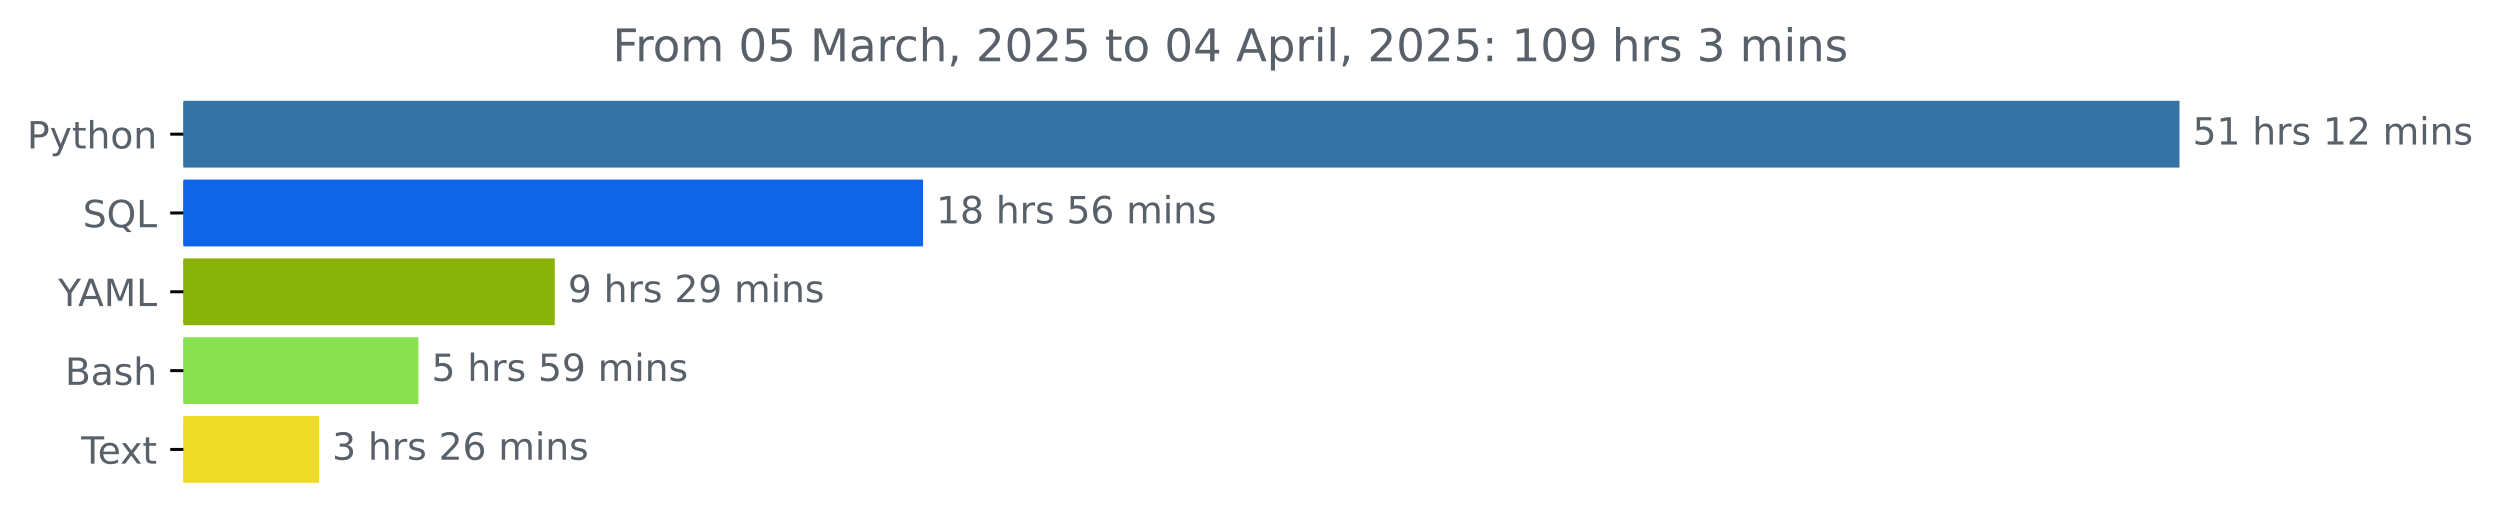
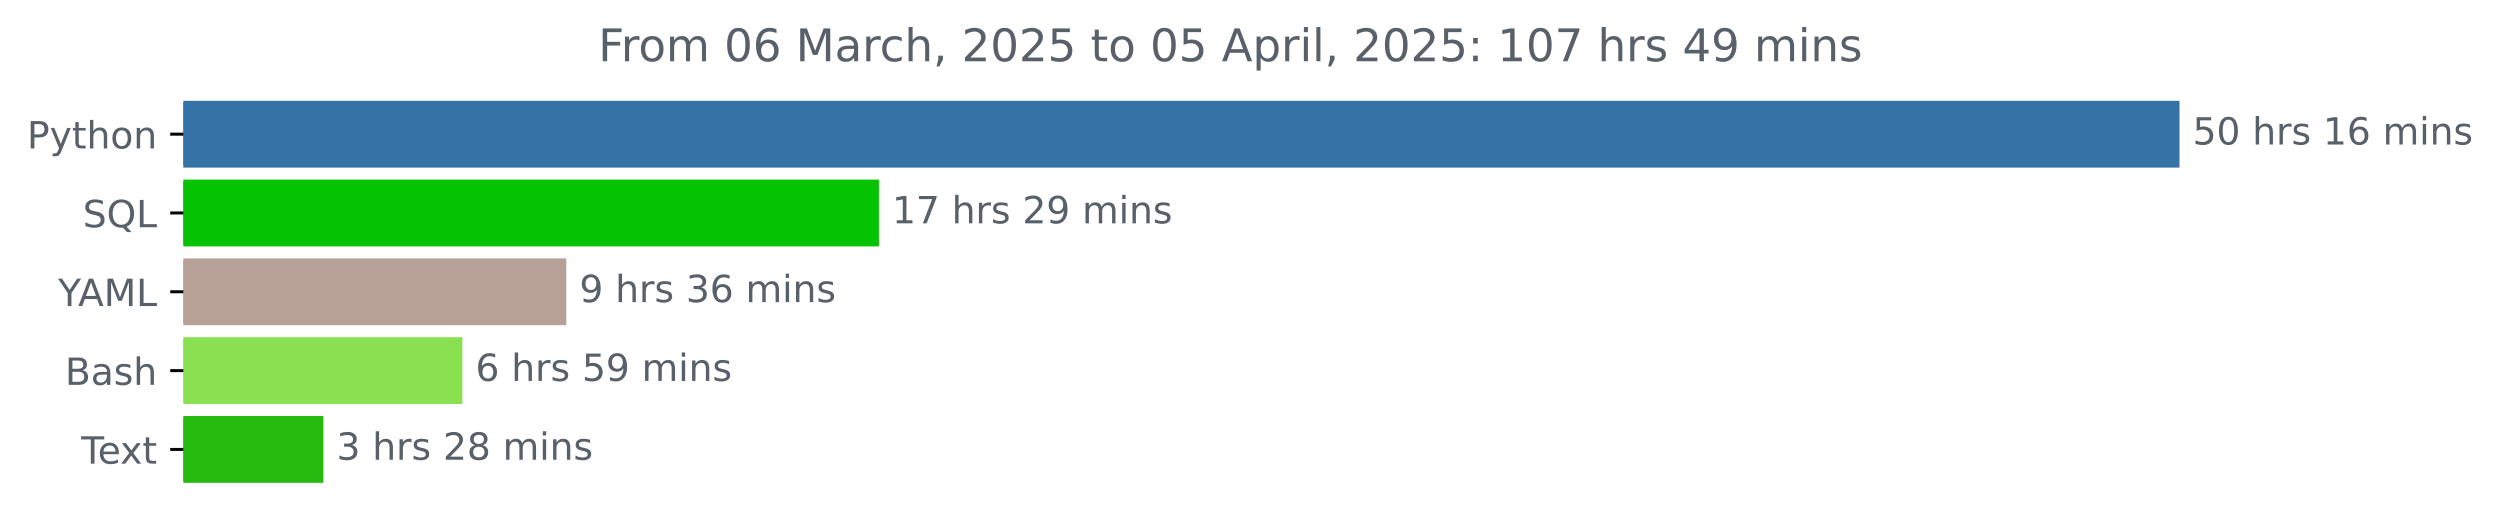
<svg xmlns="http://www.w3.org/2000/svg" xmlns:xlink="http://www.w3.org/1999/xlink" width="666.199pt" height="140.398pt" viewBox="0 0 666.199 140.398" version="1.1">
  <defs>
    <style type="text/css">*{stroke-linejoin: round; stroke-linecap: butt}</style>
  </defs>
  <g id="figure_1">
    <g id="patch_1">
      <path d="M 0 140.398  L 666.199 140.398  L 666.199 0  L 0 0  L 0 140.398  z " style="fill: none" />
    </g>
    <g id="axes_1">
      <g id="patch_2">
-         <path d="M 48.862 27.358  L 580.291 27.358  L 580.291 44.158  L 48.862 44.158  z " clip-path="url(#p000db4cf1f)" style="fill: #3572a5; stroke: #3572a5; stroke-linejoin: miter" />
+         <path d="M 48.862 27.358  L 580.291 27.358  L 580.291 44.158  L 48.862 44.158  z " clip-path="url(#pa3f8f9a9f6)" style="fill: #3572a5; stroke: #3572a5; stroke-linejoin: miter" />
      </g>
      <g id="patch_3">
-         <path d="M 48.862 48.358  L 245.474 48.358  L 245.474 65.158  L 48.862 65.158  z " clip-path="url(#p000db4cf1f)" style="fill: #0e65e5; stroke: #0e65e5; stroke-linejoin: miter" />
+         <path d="M 48.862 48.358  L 233.717 48.358  L 233.717 65.158  L 48.862 65.158  z " clip-path="url(#pa3f8f9a9f6)" style="fill: #05c301; stroke: #05c301; stroke-linejoin: miter" />
      </g>
      <g id="patch_4">
-         <path d="M 48.862 69.358  L 147.338 69.358  L 147.338 86.158  L 48.862 86.158  z " clip-path="url(#p000db4cf1f)" style="fill: #89b309; stroke: #89b309; stroke-linejoin: miter" />
+         <path d="M 48.862 69.358  L 150.407 69.358  L 150.407 86.158  L 48.862 86.158  z " clip-path="url(#pa3f8f9a9f6)" style="fill: #b7a096; stroke: #b7a096; stroke-linejoin: miter" />
      </g>
      <g id="patch_5">
-         <path d="M 48.862 90.358  L 111.004 90.358  L 111.004 107.158  L 48.862 107.158  z " clip-path="url(#p000db4cf1f)" style="fill: #89e051; stroke: #89e051; stroke-linejoin: miter" />
+         <path d="M 48.862 90.358  L 122.713 90.358  L 122.713 107.158  L 48.862 107.158  z " clip-path="url(#pa3f8f9a9f6)" style="fill: #89e051; stroke: #89e051; stroke-linejoin: miter" />
      </g>
      <g id="patch_6">
-         <path d="M 48.862 111.358  L 84.517 111.358  L 84.517 128.158  L 48.862 128.158  z " clip-path="url(#p000db4cf1f)" style="fill: #eddb25; stroke: #eddb25; stroke-linejoin: miter" />
+         <path d="M 48.862 111.358  L 85.674 111.358  L 85.674 128.158  L 48.862 128.158  z " clip-path="url(#pa3f8f9a9f6)" style="fill: #26b90e; stroke: #26b90e; stroke-linejoin: miter" />
      </g>
      <g id="matplotlib.axis_1" />
      <g id="matplotlib.axis_2">
        <g id="ytick_1">
          <g id="line2d_1">
            <defs>
-               <path id="me97d8d9e2d" d="M 0 0  L -3.5 0  " style="stroke: #000000; stroke-width: 0.8" />
+               <path id="m0c1a22fdfd" d="M 0 0  L -3.5 0  " style="stroke: #000000; stroke-width: 0.8" />
            </defs>
            <g>
-               <use xlink:href="#me97d8d9e2d" x="48.862" y="35.758" style="stroke: #000000; stroke-width: 0.8" />
+               <use xlink:href="#m0c1a22fdfd" x="48.862" y="35.758" style="stroke: #000000; stroke-width: 0.8" />
            </g>
          </g>
          <g id="text_1">
            <g style="fill: #586069" transform="translate(7.2 39.55734) scale(0.1 -0.1)">
              <defs>
                <path id="DejaVuSans-50" d="M 1259 4147  L 1259 2394  L 2053 2394  Q 2494 2394 2734 2622  Q 2975 2850 2975 3272  Q 2975 3691 2734 3919  Q 2494 4147 2053 4147  L 1259 4147  z M 628 4666  L 2053 4666  Q 2838 4666 3239 4311  Q 3641 3956 3641 3272  Q 3641 2581 3239 2228  Q 2838 1875 2053 1875  L 1259 1875  L 1259 0  L 628 0  L 628 4666  z " transform="scale(0.015625)" />
                <path id="DejaVuSans-79" d="M 2059 -325  Q 1816 -950 1584 -1140  Q 1353 -1331 966 -1331  L 506 -1331  L 506 -850  L 844 -850  Q 1081 -850 1212 -737  Q 1344 -625 1503 -206  L 1606 56  L 191 3500  L 800 3500  L 1894 763  L 2988 3500  L 3597 3500  L 2059 -325  z " transform="scale(0.015625)" />
                <path id="DejaVuSans-74" d="M 1172 4494  L 1172 3500  L 2356 3500  L 2356 3053  L 1172 3053  L 1172 1153  Q 1172 725 1289 603  Q 1406 481 1766 481  L 2356 481  L 2356 0  L 1766 0  Q 1100 0 847 248  Q 594 497 594 1153  L 594 3053  L 172 3053  L 172 3500  L 594 3500  L 594 4494  L 1172 4494  z " transform="scale(0.015625)" />
                <path id="DejaVuSans-68" d="M 3513 2113  L 3513 0  L 2938 0  L 2938 2094  Q 2938 2591 2744 2837  Q 2550 3084 2163 3084  Q 1697 3084 1428 2787  Q 1159 2491 1159 1978  L 1159 0  L 581 0  L 581 4863  L 1159 4863  L 1159 2956  Q 1366 3272 1645 3428  Q 1925 3584 2291 3584  Q 2894 3584 3203 3211  Q 3513 2838 3513 2113  z " transform="scale(0.015625)" />
                <path id="DejaVuSans-6f" d="M 1959 3097  Q 1497 3097 1228 2736  Q 959 2375 959 1747  Q 959 1119 1226 758  Q 1494 397 1959 397  Q 2419 397 2687 759  Q 2956 1122 2956 1747  Q 2956 2369 2687 2733  Q 2419 3097 1959 3097  z M 1959 3584  Q 2709 3584 3137 3096  Q 3566 2609 3566 1747  Q 3566 888 3137 398  Q 2709 -91 1959 -91  Q 1206 -91 779 398  Q 353 888 353 1747  Q 353 2609 779 3096  Q 1206 3584 1959 3584  z " transform="scale(0.015625)" />
                <path id="DejaVuSans-6e" d="M 3513 2113  L 3513 0  L 2938 0  L 2938 2094  Q 2938 2591 2744 2837  Q 2550 3084 2163 3084  Q 1697 3084 1428 2787  Q 1159 2491 1159 1978  L 1159 0  L 581 0  L 581 3500  L 1159 3500  L 1159 2956  Q 1366 3272 1645 3428  Q 1925 3584 2291 3584  Q 2894 3584 3203 3211  Q 3513 2838 3513 2113  z " transform="scale(0.015625)" />
              </defs>
              <use xlink:href="#DejaVuSans-50" />
              <use xlink:href="#DejaVuSans-79" x="60.303" />
              <use xlink:href="#DejaVuSans-74" x="119.482" />
              <use xlink:href="#DejaVuSans-68" x="158.691" />
              <use xlink:href="#DejaVuSans-6f" x="222.07" />
              <use xlink:href="#DejaVuSans-6e" x="283.252" />
            </g>
          </g>
        </g>
        <g id="ytick_2">
          <g id="line2d_2">
            <g>
-               <use xlink:href="#me97d8d9e2d" x="48.862" y="56.758" style="stroke: #000000; stroke-width: 0.8" />
+               <use xlink:href="#m0c1a22fdfd" x="48.862" y="56.758" style="stroke: #000000; stroke-width: 0.8" />
            </g>
          </g>
          <g id="text_2">
            <g style="fill: #586069" transform="translate(22.07031 60.55734) scale(0.1 -0.1)">
              <defs>
                <path id="DejaVuSans-53" d="M 3425 4513  L 3425 3897  Q 3066 4069 2747 4153  Q 2428 4238 2131 4238  Q 1616 4238 1336 4038  Q 1056 3838 1056 3469  Q 1056 3159 1242 3001  Q 1428 2844 1947 2747  L 2328 2669  Q 3034 2534 3370 2195  Q 3706 1856 3706 1288  Q 3706 609 3251 259  Q 2797 -91 1919 -91  Q 1588 -91 1214 -16  Q 841 59 441 206  L 441 856  Q 825 641 1194 531  Q 1563 422 1919 422  Q 2459 422 2753 634  Q 3047 847 3047 1241  Q 3047 1584 2836 1778  Q 2625 1972 2144 2069  L 1759 2144  Q 1053 2284 737 2584  Q 422 2884 422 3419  Q 422 4038 858 4394  Q 1294 4750 2059 4750  Q 2388 4750 2728 4690  Q 3069 4631 3425 4513  z " transform="scale(0.015625)" />
                <path id="DejaVuSans-51" d="M 2522 4238  Q 1834 4238 1429 3725  Q 1025 3213 1025 2328  Q 1025 1447 1429 934  Q 1834 422 2522 422  Q 3209 422 3611 934  Q 4013 1447 4013 2328  Q 4013 3213 3611 3725  Q 3209 4238 2522 4238  z M 3406 84  L 4238 -825  L 3475 -825  L 2784 -78  Q 2681 -84 2626 -87  Q 2572 -91 2522 -91  Q 1538 -91 948 567  Q 359 1225 359 2328  Q 359 3434 948 4092  Q 1538 4750 2522 4750  Q 3503 4750 4090 4092  Q 4678 3434 4678 2328  Q 4678 1516 4351 937  Q 4025 359 3406 84  z " transform="scale(0.015625)" />
                <path id="DejaVuSans-4c" d="M 628 4666  L 1259 4666  L 1259 531  L 3531 531  L 3531 0  L 628 0  L 628 4666  z " transform="scale(0.015625)" />
              </defs>
              <use xlink:href="#DejaVuSans-53" />
              <use xlink:href="#DejaVuSans-51" x="63.477" />
              <use xlink:href="#DejaVuSans-4c" x="142.188" />
            </g>
          </g>
        </g>
        <g id="ytick_3">
          <g id="line2d_3">
            <g>
-               <use xlink:href="#me97d8d9e2d" x="48.862" y="77.758" style="stroke: #000000; stroke-width: 0.8" />
+               <use xlink:href="#m0c1a22fdfd" x="48.862" y="77.758" style="stroke: #000000; stroke-width: 0.8" />
            </g>
          </g>
          <g id="text_3">
            <g style="fill: #586069" transform="translate(15.48906 81.55734) scale(0.1 -0.1)">
              <defs>
                <path id="DejaVuSans-59" d="M -13 4666  L 666 4666  L 1959 2747  L 3244 4666  L 3922 4666  L 2272 2222  L 2272 0  L 1638 0  L 1638 2222  L -13 4666  z " transform="scale(0.015625)" />
                <path id="DejaVuSans-41" d="M 2188 4044  L 1331 1722  L 3047 1722  L 2188 4044  z M 1831 4666  L 2547 4666  L 4325 0  L 3669 0  L 3244 1197  L 1141 1197  L 716 0  L 50 0  L 1831 4666  z " transform="scale(0.015625)" />
                <path id="DejaVuSans-4d" d="M 628 4666  L 1569 4666  L 2759 1491  L 3956 4666  L 4897 4666  L 4897 0  L 4281 0  L 4281 4097  L 3078 897  L 2444 897  L 1241 4097  L 1241 0  L 628 0  L 628 4666  z " transform="scale(0.015625)" />
              </defs>
              <use xlink:href="#DejaVuSans-59" />
              <use xlink:href="#DejaVuSans-41" x="53.334" />
              <use xlink:href="#DejaVuSans-4d" x="121.742" />
              <use xlink:href="#DejaVuSans-4c" x="208.021" />
            </g>
          </g>
        </g>
        <g id="ytick_4">
          <g id="line2d_4">
            <g>
-               <use xlink:href="#me97d8d9e2d" x="48.862" y="98.758" style="stroke: #000000; stroke-width: 0.8" />
+               <use xlink:href="#m0c1a22fdfd" x="48.862" y="98.758" style="stroke: #000000; stroke-width: 0.8" />
            </g>
          </g>
          <g id="text_4">
            <g style="fill: #586069" transform="translate(17.32656 102.5573) scale(0.1 -0.1)">
              <defs>
                <path id="DejaVuSans-42" d="M 1259 2228  L 1259 519  L 2272 519  Q 2781 519 3026 730  Q 3272 941 3272 1375  Q 3272 1813 3026 2020  Q 2781 2228 2272 2228  L 1259 2228  z M 1259 4147  L 1259 2741  L 2194 2741  Q 2656 2741 2882 2914  Q 3109 3088 3109 3444  Q 3109 3797 2882 3972  Q 2656 4147 2194 4147  L 1259 4147  z M 628 4666  L 2241 4666  Q 2963 4666 3353 4366  Q 3744 4066 3744 3513  Q 3744 3084 3544 2831  Q 3344 2578 2956 2516  Q 3422 2416 3680 2098  Q 3938 1781 3938 1306  Q 3938 681 3513 340  Q 3088 0 2303 0  L 628 0  L 628 4666  z " transform="scale(0.015625)" />
                <path id="DejaVuSans-61" d="M 2194 1759  Q 1497 1759 1228 1600  Q 959 1441 959 1056  Q 959 750 1161 570  Q 1363 391 1709 391  Q 2188 391 2477 730  Q 2766 1069 2766 1631  L 2766 1759  L 2194 1759  z M 3341 1997  L 3341 0  L 2766 0  L 2766 531  Q 2569 213 2275 61  Q 1981 -91 1556 -91  Q 1019 -91 701 211  Q 384 513 384 1019  Q 384 1609 779 1909  Q 1175 2209 1959 2209  L 2766 2209  L 2766 2266  Q 2766 2663 2505 2880  Q 2244 3097 1772 3097  Q 1472 3097 1187 3025  Q 903 2953 641 2809  L 641 3341  Q 956 3463 1253 3523  Q 1550 3584 1831 3584  Q 2591 3584 2966 3190  Q 3341 2797 3341 1997  z " transform="scale(0.015625)" />
                <path id="DejaVuSans-73" d="M 2834 3397  L 2834 2853  Q 2591 2978 2328 3040  Q 2066 3103 1784 3103  Q 1356 3103 1142 2972  Q 928 2841 928 2578  Q 928 2378 1081 2264  Q 1234 2150 1697 2047  L 1894 2003  Q 2506 1872 2764 1633  Q 3022 1394 3022 966  Q 3022 478 2636 193  Q 2250 -91 1575 -91  Q 1294 -91 989 -36  Q 684 19 347 128  L 347 722  Q 666 556 975 473  Q 1284 391 1588 391  Q 1994 391 2212 530  Q 2431 669 2431 922  Q 2431 1156 2273 1281  Q 2116 1406 1581 1522  L 1381 1569  Q 847 1681 609 1914  Q 372 2147 372 2553  Q 372 3047 722 3315  Q 1072 3584 1716 3584  Q 2034 3584 2315 3537  Q 2597 3491 2834 3397  z " transform="scale(0.015625)" />
              </defs>
              <use xlink:href="#DejaVuSans-42" />
              <use xlink:href="#DejaVuSans-61" x="68.604" />
              <use xlink:href="#DejaVuSans-73" x="129.883" />
              <use xlink:href="#DejaVuSans-68" x="181.982" />
            </g>
          </g>
        </g>
        <g id="ytick_5">
          <g id="line2d_5">
            <g>
-               <use xlink:href="#me97d8d9e2d" x="48.862" y="119.758" style="stroke: #000000; stroke-width: 0.8" />
+               <use xlink:href="#m0c1a22fdfd" x="48.862" y="119.758" style="stroke: #000000; stroke-width: 0.8" />
            </g>
          </g>
          <g id="text_5">
            <g style="fill: #586069" transform="translate(21.6375 123.5573) scale(0.1 -0.1)">
              <defs>
                <path id="DejaVuSans-54" d="M -19 4666  L 3928 4666  L 3928 4134  L 2272 4134  L 2272 0  L 1638 0  L 1638 4134  L -19 4134  L -19 4666  z " transform="scale(0.015625)" />
                <path id="DejaVuSans-65" d="M 3597 1894  L 3597 1613  L 953 1613  Q 991 1019 1311 708  Q 1631 397 2203 397  Q 2534 397 2845 478  Q 3156 559 3463 722  L 3463 178  Q 3153 47 2828 -22  Q 2503 -91 2169 -91  Q 1331 -91 842 396  Q 353 884 353 1716  Q 353 2575 817 3079  Q 1281 3584 2069 3584  Q 2775 3584 3186 3129  Q 3597 2675 3597 1894  z M 3022 2063  Q 3016 2534 2758 2815  Q 2500 3097 2075 3097  Q 1594 3097 1305 2825  Q 1016 2553 972 2059  L 3022 2063  z " transform="scale(0.015625)" />
                <path id="DejaVuSans-78" d="M 3513 3500  L 2247 1797  L 3578 0  L 2900 0  L 1881 1375  L 863 0  L 184 0  L 1544 1831  L 300 3500  L 978 3500  L 1906 2253  L 2834 3500  L 3513 3500  z " transform="scale(0.015625)" />
              </defs>
              <use xlink:href="#DejaVuSans-54" />
              <use xlink:href="#DejaVuSans-65" x="44.084" />
              <use xlink:href="#DejaVuSans-78" x="103.857" />
              <use xlink:href="#DejaVuSans-74" x="163.037" />
            </g>
          </g>
        </g>
      </g>
      <g id="text_6">
        <g style="fill: #586069" transform="translate(584.2911 38.5175) scale(0.1 -0.1)">
          <defs>
            <path id="DejaVuSans-35" d="M 691 4666  L 3169 4666  L 3169 4134  L 1269 4134  L 1269 2991  Q 1406 3038 1543 3061  Q 1681 3084 1819 3084  Q 2600 3084 3056 2656  Q 3513 2228 3513 1497  Q 3513 744 3044 326  Q 2575 -91 1722 -91  Q 1428 -91 1123 -41  Q 819 9 494 109  L 494 744  Q 775 591 1075 516  Q 1375 441 1709 441  Q 2250 441 2565 725  Q 2881 1009 2881 1497  Q 2881 1984 2565 2268  Q 2250 2553 1709 2553  Q 1456 2553 1204 2497  Q 953 2441 691 2322  L 691 4666  z " transform="scale(0.015625)" />
-             <path id="DejaVuSans-31" d="M 794 531  L 1825 531  L 1825 4091  L 703 3866  L 703 4441  L 1819 4666  L 2450 4666  L 2450 531  L 3481 531  L 3481 0  L 794 0  L 794 531  z " transform="scale(0.015625)" />
+             <path id="DejaVuSans-30" d="M 2034 4250  Q 1547 4250 1301 3770  Q 1056 3291 1056 2328  Q 1056 1369 1301 889  Q 1547 409 2034 409  Q 2525 409 2770 889  Q 3016 1369 3016 2328  Q 3016 3291 2770 3770  Q 2525 4250 2034 4250  z M 2034 4750  Q 2819 4750 3233 4129  Q 3647 3509 3647 2328  Q 3647 1150 3233 529  Q 2819 -91 2034 -91  Q 1250 -91 836 529  Q 422 1150 422 2328  Q 422 3509 836 4129  Q 1250 4750 2034 4750  z " transform="scale(0.015625)" />
            <path id="DejaVuSans-20" transform="scale(0.015625)" />
            <path id="DejaVuSans-72" d="M 2631 2963  Q 2534 3019 2420 3045  Q 2306 3072 2169 3072  Q 1681 3072 1420 2755  Q 1159 2438 1159 1844  L 1159 0  L 581 0  L 581 3500  L 1159 3500  L 1159 2956  Q 1341 3275 1631 3429  Q 1922 3584 2338 3584  Q 2397 3584 2469 3576  Q 2541 3569 2628 3553  L 2631 2963  z " transform="scale(0.015625)" />
-             <path id="DejaVuSans-32" d="M 1228 531  L 3431 531  L 3431 0  L 469 0  L 469 531  Q 828 903 1448 1529  Q 2069 2156 2228 2338  Q 2531 2678 2651 2914  Q 2772 3150 2772 3378  Q 2772 3750 2511 3984  Q 2250 4219 1831 4219  Q 1534 4219 1204 4116  Q 875 4013 500 3803  L 500 4441  Q 881 4594 1212 4672  Q 1544 4750 1819 4750  Q 2544 4750 2975 4387  Q 3406 4025 3406 3419  Q 3406 3131 3298 2873  Q 3191 2616 2906 2266  Q 2828 2175 2409 1742  Q 1991 1309 1228 531  z " transform="scale(0.015625)" />
+             <path id="DejaVuSans-31" d="M 794 531  L 1825 531  L 1825 4091  L 703 3866  L 703 4441  L 1819 4666  L 2450 4666  L 2450 531  L 3481 531  L 3481 0  L 794 0  L 794 531  z " transform="scale(0.015625)" />
+             <path id="DejaVuSans-36" d="M 2113 2584  Q 1688 2584 1439 2293  Q 1191 2003 1191 1497  Q 1191 994 1439 701  Q 1688 409 2113 409  Q 2538 409 2786 701  Q 3034 994 3034 1497  Q 3034 2003 2786 2293  Q 2538 2584 2113 2584  z M 3366 4563  L 3366 3988  Q 3128 4100 2886 4159  Q 2644 4219 2406 4219  Q 1781 4219 1451 3797  Q 1122 3375 1075 2522  Q 1259 2794 1537 2939  Q 1816 3084 2150 3084  Q 2853 3084 3261 2657  Q 3669 2231 3669 1497  Q 3669 778 3244 343  Q 2819 -91 2113 -91  Q 1303 -91 875 529  Q 447 1150 447 2328  Q 447 3434 972 4092  Q 1497 4750 2381 4750  Q 2619 4750 2861 4703  Q 3103 4656 3366 4563  z " transform="scale(0.015625)" />
            <path id="DejaVuSans-6d" d="M 3328 2828  Q 3544 3216 3844 3400  Q 4144 3584 4550 3584  Q 5097 3584 5394 3201  Q 5691 2819 5691 2113  L 5691 0  L 5113 0  L 5113 2094  Q 5113 2597 4934 2840  Q 4756 3084 4391 3084  Q 3944 3084 3684 2787  Q 3425 2491 3425 1978  L 3425 0  L 2847 0  L 2847 2094  Q 2847 2600 2669 2842  Q 2491 3084 2119 3084  Q 1678 3084 1418 2786  Q 1159 2488 1159 1978  L 1159 0  L 581 0  L 581 3500  L 1159 3500  L 1159 2956  Q 1356 3278 1631 3431  Q 1906 3584 2284 3584  Q 2666 3584 2933 3390  Q 3200 3197 3328 2828  z " transform="scale(0.015625)" />
            <path id="DejaVuSans-69" d="M 603 3500  L 1178 3500  L 1178 0  L 603 0  L 603 3500  z M 603 4863  L 1178 4863  L 1178 4134  L 603 4134  L 603 4863  z " transform="scale(0.015625)" />
          </defs>
          <use xlink:href="#DejaVuSans-35" />
-           <use xlink:href="#DejaVuSans-31" x="63.623" />
+           <use xlink:href="#DejaVuSans-30" x="63.623" />
          <use xlink:href="#DejaVuSans-20" x="127.246" />
          <use xlink:href="#DejaVuSans-68" x="159.033" />
          <use xlink:href="#DejaVuSans-72" x="222.412" />
          <use xlink:href="#DejaVuSans-73" x="263.525" />
          <use xlink:href="#DejaVuSans-20" x="315.625" />
          <use xlink:href="#DejaVuSans-31" x="347.412" />
-           <use xlink:href="#DejaVuSans-32" x="411.035" />
-           <use xlink:href="#DejaVuSans-20" x="474.658" />
-           <use xlink:href="#DejaVuSans-6d" x="506.445" />
-           <use xlink:href="#DejaVuSans-69" x="603.857" />
-           <use xlink:href="#DejaVuSans-6e" x="631.641" />
-           <use xlink:href="#DejaVuSans-73" x="695.02" />
-         </g>
-       </g>
-       <g id="text_7">
-         <g style="fill: #586069" transform="translate(249.4741 59.5175) scale(0.1 -0.1)">
-           <defs>
-             <path id="DejaVuSans-38" d="M 2034 2216  Q 1584 2216 1326 1975  Q 1069 1734 1069 1313  Q 1069 891 1326 650  Q 1584 409 2034 409  Q 2484 409 2743 651  Q 3003 894 3003 1313  Q 3003 1734 2745 1975  Q 2488 2216 2034 2216  z M 1403 2484  Q 997 2584 770 2862  Q 544 3141 544 3541  Q 544 4100 942 4425  Q 1341 4750 2034 4750  Q 2731 4750 3128 4425  Q 3525 4100 3525 3541  Q 3525 3141 3298 2862  Q 3072 2584 2669 2484  Q 3125 2378 3379 2068  Q 3634 1759 3634 1313  Q 3634 634 3220 271  Q 2806 -91 2034 -91  Q 1263 -91 848 271  Q 434 634 434 1313  Q 434 1759 690 2068  Q 947 2378 1403 2484  z M 1172 3481  Q 1172 3119 1398 2916  Q 1625 2713 2034 2713  Q 2441 2713 2670 2916  Q 2900 3119 2900 3481  Q 2900 3844 2670 4047  Q 2441 4250 2034 4250  Q 1625 4250 1398 4047  Q 1172 3844 1172 3481  z " transform="scale(0.015625)" />
-             <path id="DejaVuSans-36" d="M 2113 2584  Q 1688 2584 1439 2293  Q 1191 2003 1191 1497  Q 1191 994 1439 701  Q 1688 409 2113 409  Q 2538 409 2786 701  Q 3034 994 3034 1497  Q 3034 2003 2786 2293  Q 2538 2584 2113 2584  z M 3366 4563  L 3366 3988  Q 3128 4100 2886 4159  Q 2644 4219 2406 4219  Q 1781 4219 1451 3797  Q 1122 3375 1075 2522  Q 1259 2794 1537 2939  Q 1816 3084 2150 3084  Q 2853 3084 3261 2657  Q 3669 2231 3669 1497  Q 3669 778 3244 343  Q 2819 -91 2113 -91  Q 1303 -91 875 529  Q 447 1150 447 2328  Q 447 3434 972 4092  Q 1497 4750 2381 4750  Q 2619 4750 2861 4703  Q 3103 4656 3366 4563  z " transform="scale(0.015625)" />
-           </defs>
-           <use xlink:href="#DejaVuSans-31" />
-           <use xlink:href="#DejaVuSans-38" x="63.623" />
-           <use xlink:href="#DejaVuSans-20" x="127.246" />
-           <use xlink:href="#DejaVuSans-68" x="159.033" />
-           <use xlink:href="#DejaVuSans-72" x="222.412" />
-           <use xlink:href="#DejaVuSans-73" x="263.525" />
-           <use xlink:href="#DejaVuSans-20" x="315.625" />
-           <use xlink:href="#DejaVuSans-35" x="347.412" />
          <use xlink:href="#DejaVuSans-36" x="411.035" />
          <use xlink:href="#DejaVuSans-20" x="474.658" />
          <use xlink:href="#DejaVuSans-6d" x="506.445" />
          <use xlink:href="#DejaVuSans-69" x="603.857" />
          <use xlink:href="#DejaVuSans-6e" x="631.641" />
          <use xlink:href="#DejaVuSans-73" x="695.02" />
        </g>
      </g>
+       <g id="text_7">
+         <g style="fill: #586069" transform="translate(237.7171 59.5175) scale(0.1 -0.1)">
+           <defs>
+             <path id="DejaVuSans-37" d="M 525 4666  L 3525 4666  L 3525 4397  L 1831 0  L 1172 0  L 2766 4134  L 525 4134  L 525 4666  z " transform="scale(0.015625)" />
+             <path id="DejaVuSans-32" d="M 1228 531  L 3431 531  L 3431 0  L 469 0  L 469 531  Q 828 903 1448 1529  Q 2069 2156 2228 2338  Q 2531 2678 2651 2914  Q 2772 3150 2772 3378  Q 2772 3750 2511 3984  Q 2250 4219 1831 4219  Q 1534 4219 1204 4116  Q 875 4013 500 3803  L 500 4441  Q 881 4594 1212 4672  Q 1544 4750 1819 4750  Q 2544 4750 2975 4387  Q 3406 4025 3406 3419  Q 3406 3131 3298 2873  Q 3191 2616 2906 2266  Q 2828 2175 2409 1742  Q 1991 1309 1228 531  z " transform="scale(0.015625)" />
+             <path id="DejaVuSans-39" d="M 703 97  L 703 672  Q 941 559 1184 500  Q 1428 441 1663 441  Q 2288 441 2617 861  Q 2947 1281 2994 2138  Q 2813 1869 2534 1725  Q 2256 1581 1919 1581  Q 1219 1581 811 2004  Q 403 2428 403 3163  Q 403 3881 828 4315  Q 1253 4750 1959 4750  Q 2769 4750 3195 4129  Q 3622 3509 3622 2328  Q 3622 1225 3098 567  Q 2575 -91 1691 -91  Q 1453 -91 1209 -44  Q 966 3 703 97  z M 1959 2075  Q 2384 2075 2632 2365  Q 2881 2656 2881 3163  Q 2881 3666 2632 3958  Q 2384 4250 1959 4250  Q 1534 4250 1286 3958  Q 1038 3666 1038 3163  Q 1038 2656 1286 2365  Q 1534 2075 1959 2075  z " transform="scale(0.015625)" />
+           </defs>
+           <use xlink:href="#DejaVuSans-31" />
+           <use xlink:href="#DejaVuSans-37" x="63.623" />
+           <use xlink:href="#DejaVuSans-20" x="127.246" />
+           <use xlink:href="#DejaVuSans-68" x="159.033" />
+           <use xlink:href="#DejaVuSans-72" x="222.412" />
+           <use xlink:href="#DejaVuSans-73" x="263.525" />
+           <use xlink:href="#DejaVuSans-20" x="315.625" />
+           <use xlink:href="#DejaVuSans-32" x="347.412" />
+           <use xlink:href="#DejaVuSans-39" x="411.035" />
+           <use xlink:href="#DejaVuSans-20" x="474.658" />
+           <use xlink:href="#DejaVuSans-6d" x="506.445" />
+           <use xlink:href="#DejaVuSans-69" x="603.857" />
+           <use xlink:href="#DejaVuSans-6e" x="631.641" />
+           <use xlink:href="#DejaVuSans-73" x="695.02" />
+         </g>
+       </g>
      <g id="text_8">
-         <g style="fill: #586069" transform="translate(151.3381 80.5175) scale(0.1 -0.1)">
-           <defs>
-             <path id="DejaVuSans-39" d="M 703 97  L 703 672  Q 941 559 1184 500  Q 1428 441 1663 441  Q 2288 441 2617 861  Q 2947 1281 2994 2138  Q 2813 1869 2534 1725  Q 2256 1581 1919 1581  Q 1219 1581 811 2004  Q 403 2428 403 3163  Q 403 3881 828 4315  Q 1253 4750 1959 4750  Q 2769 4750 3195 4129  Q 3622 3509 3622 2328  Q 3622 1225 3098 567  Q 2575 -91 1691 -91  Q 1453 -91 1209 -44  Q 966 3 703 97  z M 1959 2075  Q 2384 2075 2632 2365  Q 2881 2656 2881 3163  Q 2881 3666 2632 3958  Q 2384 4250 1959 4250  Q 1534 4250 1286 3958  Q 1038 3666 1038 3163  Q 1038 2656 1286 2365  Q 1534 2075 1959 2075  z " transform="scale(0.015625)" />
+         <g style="fill: #586069" transform="translate(154.4072 80.5175) scale(0.1 -0.1)">
+           <defs>
+             <path id="DejaVuSans-33" d="M 2597 2516  Q 3050 2419 3304 2112  Q 3559 1806 3559 1356  Q 3559 666 3084 287  Q 2609 -91 1734 -91  Q 1441 -91 1130 -33  Q 819 25 488 141  L 488 750  Q 750 597 1062 519  Q 1375 441 1716 441  Q 2309 441 2620 675  Q 2931 909 2931 1356  Q 2931 1769 2642 2001  Q 2353 2234 1838 2234  L 1294 2234  L 1294 2753  L 1863 2753  Q 2328 2753 2575 2939  Q 2822 3125 2822 3475  Q 2822 3834 2567 4026  Q 2313 4219 1838 4219  Q 1578 4219 1281 4162  Q 984 4106 628 3988  L 628 4550  Q 988 4650 1302 4700  Q 1616 4750 1894 4750  Q 2613 4750 3031 4423  Q 3450 4097 3450 3541  Q 3450 3153 3228 2886  Q 3006 2619 2597 2516  z " transform="scale(0.015625)" />
          </defs>
          <use xlink:href="#DejaVuSans-39" />
          <use xlink:href="#DejaVuSans-20" x="63.623" />
          <use xlink:href="#DejaVuSans-68" x="95.41" />
          <use xlink:href="#DejaVuSans-72" x="158.789" />
          <use xlink:href="#DejaVuSans-73" x="199.902" />
          <use xlink:href="#DejaVuSans-20" x="252.002" />
-           <use xlink:href="#DejaVuSans-32" x="283.789" />
-           <use xlink:href="#DejaVuSans-39" x="347.412" />
+           <use xlink:href="#DejaVuSans-33" x="283.789" />
+           <use xlink:href="#DejaVuSans-36" x="347.412" />
          <use xlink:href="#DejaVuSans-20" x="411.035" />
          <use xlink:href="#DejaVuSans-6d" x="442.822" />
          <use xlink:href="#DejaVuSans-69" x="540.234" />
          <use xlink:href="#DejaVuSans-6e" x="568.018" />
          <use xlink:href="#DejaVuSans-73" x="631.396" />
        </g>
      </g>
      <g id="text_9">
-         <g style="fill: #586069" transform="translate(115.004 101.5175) scale(0.1 -0.1)">
-           <use xlink:href="#DejaVuSans-35" />
+         <g style="fill: #586069" transform="translate(126.7132 101.5175) scale(0.1 -0.1)">
+           <use xlink:href="#DejaVuSans-36" />
          <use xlink:href="#DejaVuSans-20" x="63.623" />
          <use xlink:href="#DejaVuSans-68" x="95.41" />
          <use xlink:href="#DejaVuSans-72" x="158.789" />
          <use xlink:href="#DejaVuSans-73" x="199.902" />
          <use xlink:href="#DejaVuSans-20" x="252.002" />
          <use xlink:href="#DejaVuSans-35" x="283.789" />
          <use xlink:href="#DejaVuSans-39" x="347.412" />
          <use xlink:href="#DejaVuSans-20" x="411.035" />
          <use xlink:href="#DejaVuSans-6d" x="442.822" />
          <use xlink:href="#DejaVuSans-69" x="540.234" />
          <use xlink:href="#DejaVuSans-6e" x="568.018" />
          <use xlink:href="#DejaVuSans-73" x="631.396" />
        </g>
      </g>
      <g id="text_10">
-         <g style="fill: #586069" transform="translate(88.51745 122.5175) scale(0.1 -0.1)">
-           <defs>
-             <path id="DejaVuSans-33" d="M 2597 2516  Q 3050 2419 3304 2112  Q 3559 1806 3559 1356  Q 3559 666 3084 287  Q 2609 -91 1734 -91  Q 1441 -91 1130 -33  Q 819 25 488 141  L 488 750  Q 750 597 1062 519  Q 1375 441 1716 441  Q 2309 441 2620 675  Q 2931 909 2931 1356  Q 2931 1769 2642 2001  Q 2353 2234 1838 2234  L 1294 2234  L 1294 2753  L 1863 2753  Q 2328 2753 2575 2939  Q 2822 3125 2822 3475  Q 2822 3834 2567 4026  Q 2313 4219 1838 4219  Q 1578 4219 1281 4162  Q 984 4106 628 3988  L 628 4550  Q 988 4650 1302 4700  Q 1616 4750 1894 4750  Q 2613 4750 3031 4423  Q 3450 4097 3450 3541  Q 3450 3153 3228 2886  Q 3006 2619 2597 2516  z " transform="scale(0.015625)" />
+         <g style="fill: #586069" transform="translate(89.67387 122.5175) scale(0.1 -0.1)">
+           <defs>
+             <path id="DejaVuSans-38" d="M 2034 2216  Q 1584 2216 1326 1975  Q 1069 1734 1069 1313  Q 1069 891 1326 650  Q 1584 409 2034 409  Q 2484 409 2743 651  Q 3003 894 3003 1313  Q 3003 1734 2745 1975  Q 2488 2216 2034 2216  z M 1403 2484  Q 997 2584 770 2862  Q 544 3141 544 3541  Q 544 4100 942 4425  Q 1341 4750 2034 4750  Q 2731 4750 3128 4425  Q 3525 4100 3525 3541  Q 3525 3141 3298 2862  Q 3072 2584 2669 2484  Q 3125 2378 3379 2068  Q 3634 1759 3634 1313  Q 3634 634 3220 271  Q 2806 -91 2034 -91  Q 1263 -91 848 271  Q 434 634 434 1313  Q 434 1759 690 2068  Q 947 2378 1403 2484  z M 1172 3481  Q 1172 3119 1398 2916  Q 1625 2713 2034 2713  Q 2441 2713 2670 2916  Q 2900 3119 2900 3481  Q 2900 3844 2670 4047  Q 2441 4250 2034 4250  Q 1625 4250 1398 4047  Q 1172 3844 1172 3481  z " transform="scale(0.015625)" />
          </defs>
          <use xlink:href="#DejaVuSans-33" />
          <use xlink:href="#DejaVuSans-20" x="63.623" />
          <use xlink:href="#DejaVuSans-68" x="95.41" />
          <use xlink:href="#DejaVuSans-72" x="158.789" />
          <use xlink:href="#DejaVuSans-73" x="199.902" />
          <use xlink:href="#DejaVuSans-20" x="252.002" />
          <use xlink:href="#DejaVuSans-32" x="283.789" />
-           <use xlink:href="#DejaVuSans-36" x="347.412" />
+           <use xlink:href="#DejaVuSans-38" x="347.412" />
          <use xlink:href="#DejaVuSans-20" x="411.035" />
          <use xlink:href="#DejaVuSans-6d" x="442.822" />
          <use xlink:href="#DejaVuSans-69" x="540.234" />
          <use xlink:href="#DejaVuSans-6e" x="568.018" />
          <use xlink:href="#DejaVuSans-73" x="631.396" />
        </g>
      </g>
      <g id="text_11">
-         <g style="fill: #586069" transform="translate(163.2506 16.31812) scale(0.12 -0.12)">
+         <g style="fill: #586069" transform="translate(159.4331 16.31812) scale(0.12 -0.12)">
          <defs>
            <path id="DejaVuSans-46" d="M 628 4666  L 3309 4666  L 3309 4134  L 1259 4134  L 1259 2759  L 3109 2759  L 3109 2228  L 1259 2228  L 1259 0  L 628 0  L 628 4666  z " transform="scale(0.015625)" />
-             <path id="DejaVuSans-30" d="M 2034 4250  Q 1547 4250 1301 3770  Q 1056 3291 1056 2328  Q 1056 1369 1301 889  Q 1547 409 2034 409  Q 2525 409 2770 889  Q 3016 1369 3016 2328  Q 3016 3291 2770 3770  Q 2525 4250 2034 4250  z M 2034 4750  Q 2819 4750 3233 4129  Q 3647 3509 3647 2328  Q 3647 1150 3233 529  Q 2819 -91 2034 -91  Q 1250 -91 836 529  Q 422 1150 422 2328  Q 422 3509 836 4129  Q 1250 4750 2034 4750  z " transform="scale(0.015625)" />
            <path id="DejaVuSans-63" d="M 3122 3366  L 3122 2828  Q 2878 2963 2633 3030  Q 2388 3097 2138 3097  Q 1578 3097 1268 2742  Q 959 2388 959 1747  Q 959 1106 1268 751  Q 1578 397 2138 397  Q 2388 397 2633 464  Q 2878 531 3122 666  L 3122 134  Q 2881 22 2623 -34  Q 2366 -91 2075 -91  Q 1284 -91 818 406  Q 353 903 353 1747  Q 353 2603 823 3093  Q 1294 3584 2113 3584  Q 2378 3584 2631 3529  Q 2884 3475 3122 3366  z " transform="scale(0.015625)" />
            <path id="DejaVuSans-2c" d="M 750 794  L 1409 794  L 1409 256  L 897 -744  L 494 -744  L 750 256  L 750 794  z " transform="scale(0.015625)" />
-             <path id="DejaVuSans-34" d="M 2419 4116  L 825 1625  L 2419 1625  L 2419 4116  z M 2253 4666  L 3047 4666  L 3047 1625  L 3713 1625  L 3713 1100  L 3047 1100  L 3047 0  L 2419 0  L 2419 1100  L 313 1100  L 313 1709  L 2253 4666  z " transform="scale(0.015625)" />
            <path id="DejaVuSans-70" d="M 1159 525  L 1159 -1331  L 581 -1331  L 581 3500  L 1159 3500  L 1159 2969  Q 1341 3281 1617 3432  Q 1894 3584 2278 3584  Q 2916 3584 3314 3078  Q 3713 2572 3713 1747  Q 3713 922 3314 415  Q 2916 -91 2278 -91  Q 1894 -91 1617 61  Q 1341 213 1159 525  z M 3116 1747  Q 3116 2381 2855 2742  Q 2594 3103 2138 3103  Q 1681 3103 1420 2742  Q 1159 2381 1159 1747  Q 1159 1113 1420 752  Q 1681 391 2138 391  Q 2594 391 2855 752  Q 3116 1113 3116 1747  z " transform="scale(0.015625)" />
            <path id="DejaVuSans-6c" d="M 603 4863  L 1178 4863  L 1178 0  L 603 0  L 603 4863  z " transform="scale(0.015625)" />
            <path id="DejaVuSans-3a" d="M 750 794  L 1409 794  L 1409 0  L 750 0  L 750 794  z M 750 3309  L 1409 3309  L 1409 2516  L 750 2516  L 750 3309  z " transform="scale(0.015625)" />
+             <path id="DejaVuSans-34" d="M 2419 4116  L 825 1625  L 2419 1625  L 2419 4116  z M 2253 4666  L 3047 4666  L 3047 1625  L 3713 1625  L 3713 1100  L 3047 1100  L 3047 0  L 2419 0  L 2419 1100  L 313 1100  L 313 1709  L 2253 4666  z " transform="scale(0.015625)" />
          </defs>
          <use xlink:href="#DejaVuSans-46" />
          <use xlink:href="#DejaVuSans-72" x="50.27" />
          <use xlink:href="#DejaVuSans-6f" x="89.133" />
          <use xlink:href="#DejaVuSans-6d" x="150.314" />
          <use xlink:href="#DejaVuSans-20" x="247.727" />
          <use xlink:href="#DejaVuSans-30" x="279.514" />
-           <use xlink:href="#DejaVuSans-35" x="343.137" />
+           <use xlink:href="#DejaVuSans-36" x="343.137" />
          <use xlink:href="#DejaVuSans-20" x="406.76" />
          <use xlink:href="#DejaVuSans-4d" x="438.547" />
          <use xlink:href="#DejaVuSans-61" x="524.826" />
          <use xlink:href="#DejaVuSans-72" x="586.105" />
          <use xlink:href="#DejaVuSans-63" x="624.969" />
          <use xlink:href="#DejaVuSans-68" x="679.949" />
          <use xlink:href="#DejaVuSans-2c" x="743.328" />
          <use xlink:href="#DejaVuSans-20" x="775.115" />
          <use xlink:href="#DejaVuSans-32" x="806.902" />
          <use xlink:href="#DejaVuSans-30" x="870.525" />
          <use xlink:href="#DejaVuSans-32" x="934.148" />
          <use xlink:href="#DejaVuSans-35" x="997.771" />
          <use xlink:href="#DejaVuSans-20" x="1061.395" />
          <use xlink:href="#DejaVuSans-74" x="1093.182" />
          <use xlink:href="#DejaVuSans-6f" x="1132.391" />
          <use xlink:href="#DejaVuSans-20" x="1193.572" />
          <use xlink:href="#DejaVuSans-30" x="1225.359" />
-           <use xlink:href="#DejaVuSans-34" x="1288.982" />
+           <use xlink:href="#DejaVuSans-35" x="1288.982" />
          <use xlink:href="#DejaVuSans-20" x="1352.605" />
          <use xlink:href="#DejaVuSans-41" x="1384.393" />
          <use xlink:href="#DejaVuSans-70" x="1452.801" />
          <use xlink:href="#DejaVuSans-72" x="1516.277" />
          <use xlink:href="#DejaVuSans-69" x="1557.391" />
          <use xlink:href="#DejaVuSans-6c" x="1585.174" />
          <use xlink:href="#DejaVuSans-2c" x="1612.957" />
          <use xlink:href="#DejaVuSans-20" x="1644.744" />
          <use xlink:href="#DejaVuSans-32" x="1676.531" />
          <use xlink:href="#DejaVuSans-30" x="1740.154" />
          <use xlink:href="#DejaVuSans-32" x="1803.777" />
          <use xlink:href="#DejaVuSans-35" x="1867.4" />
          <use xlink:href="#DejaVuSans-3a" x="1931.023" />
          <use xlink:href="#DejaVuSans-20" x="1964.715" />
          <use xlink:href="#DejaVuSans-31" x="1996.502" />
          <use xlink:href="#DejaVuSans-30" x="2060.125" />
-           <use xlink:href="#DejaVuSans-39" x="2123.748" />
+           <use xlink:href="#DejaVuSans-37" x="2123.748" />
          <use xlink:href="#DejaVuSans-20" x="2187.371" />
          <use xlink:href="#DejaVuSans-68" x="2219.158" />
          <use xlink:href="#DejaVuSans-72" x="2282.537" />
          <use xlink:href="#DejaVuSans-73" x="2323.65" />
          <use xlink:href="#DejaVuSans-20" x="2375.75" />
-           <use xlink:href="#DejaVuSans-33" x="2407.537" />
-           <use xlink:href="#DejaVuSans-20" x="2471.16" />
-           <use xlink:href="#DejaVuSans-6d" x="2502.947" />
-           <use xlink:href="#DejaVuSans-69" x="2600.359" />
-           <use xlink:href="#DejaVuSans-6e" x="2628.143" />
-           <use xlink:href="#DejaVuSans-73" x="2691.521" />
+           <use xlink:href="#DejaVuSans-34" x="2407.537" />
+           <use xlink:href="#DejaVuSans-39" x="2471.16" />
+           <use xlink:href="#DejaVuSans-20" x="2534.783" />
+           <use xlink:href="#DejaVuSans-6d" x="2566.57" />
+           <use xlink:href="#DejaVuSans-69" x="2663.982" />
+           <use xlink:href="#DejaVuSans-6e" x="2691.766" />
+           <use xlink:href="#DejaVuSans-73" x="2755.145" />
        </g>
      </g>
    </g>
  </g>
  <defs>
-     <clipPath id="p000db4cf1f">
+     <clipPath id="pa3f8f9a9f6">
      <rect x="48.862" y="22.318" width="558" height="110.88" />
    </clipPath>
  </defs>
</svg>
